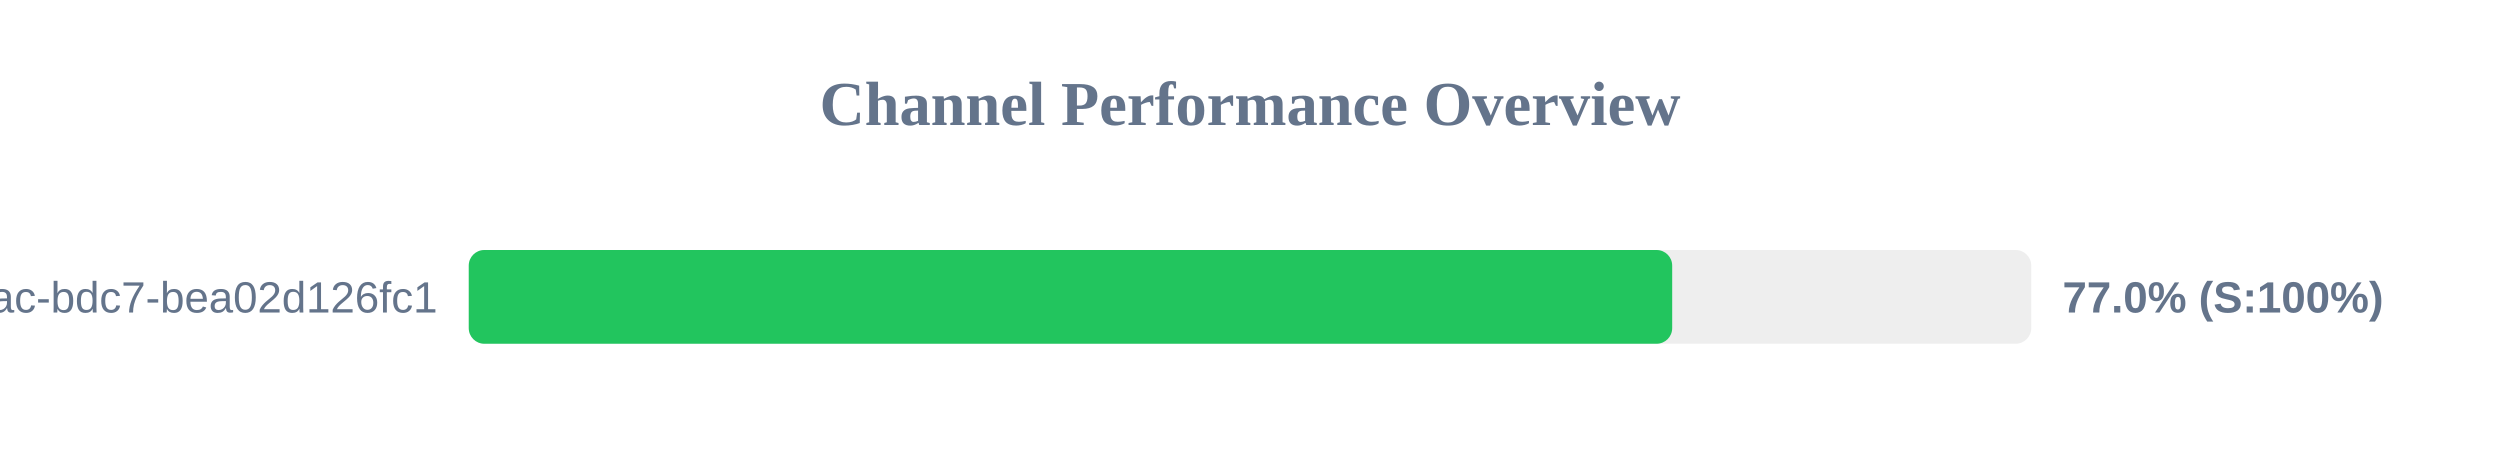
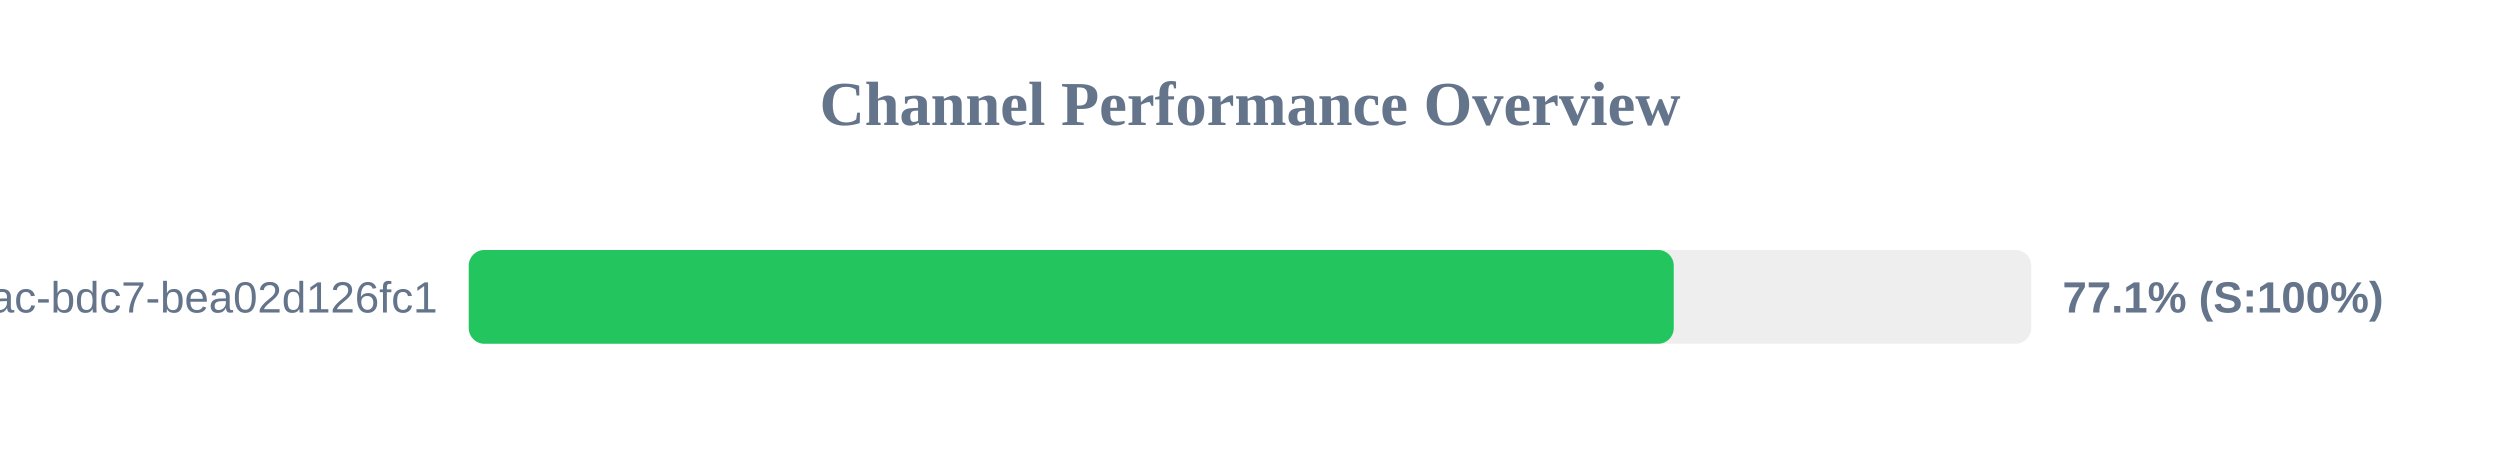
<svg xmlns="http://www.w3.org/2000/svg" width="800" height="150" version="1.1">
  <style>
        .row { font: 14px Arial; fill: #64748b; }
        .score { font: bold 14px Arial; fill: #64748b; }
    </style>
  <text x="400" y="40" text-anchor="middle" font-size="20px" font-weight="bold" fill="#64748b">Channel Performance Overview</text>
  <rect x="150" y="80" width="500" height="30" fill="#eee" rx="5" />
-   <rect x="150" y="80" width="385.1" height="30" fill="#22c55e" rx="5" />
+   <rect x="150" y="80" width="385.6" height="30" fill="#22c55e" rx="5" />
  <text x="140" y="100" text-anchor="end" class="row">?uuid=e31ad3e6-e341-42ac-bdc7-bea02d126fc1</text>
-   <text x="660" y="100" text-anchor="start" class="score">77.0% (S:100%)</text>
+   <text x="660" y="100" text-anchor="start" class="score">77.1% (S:100%)</text>
</svg>
